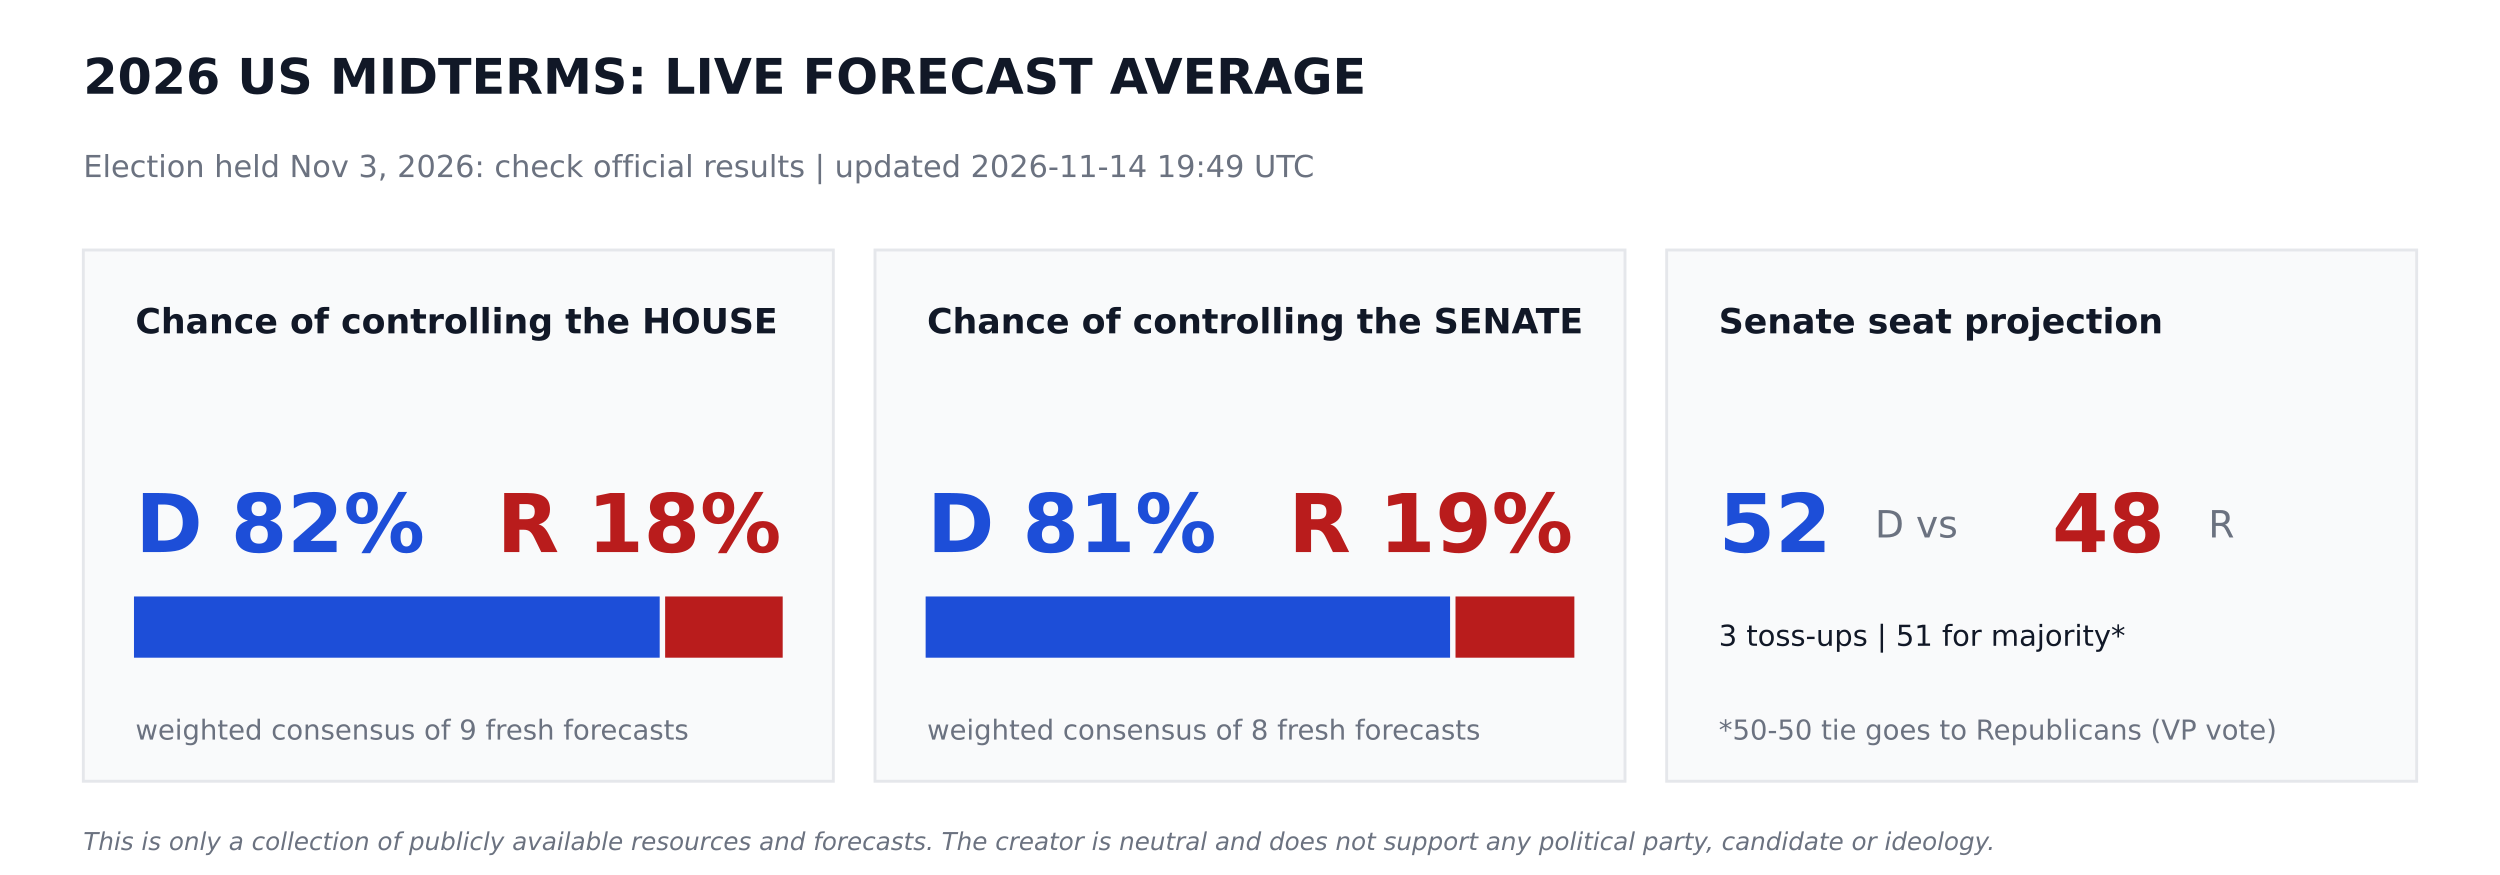
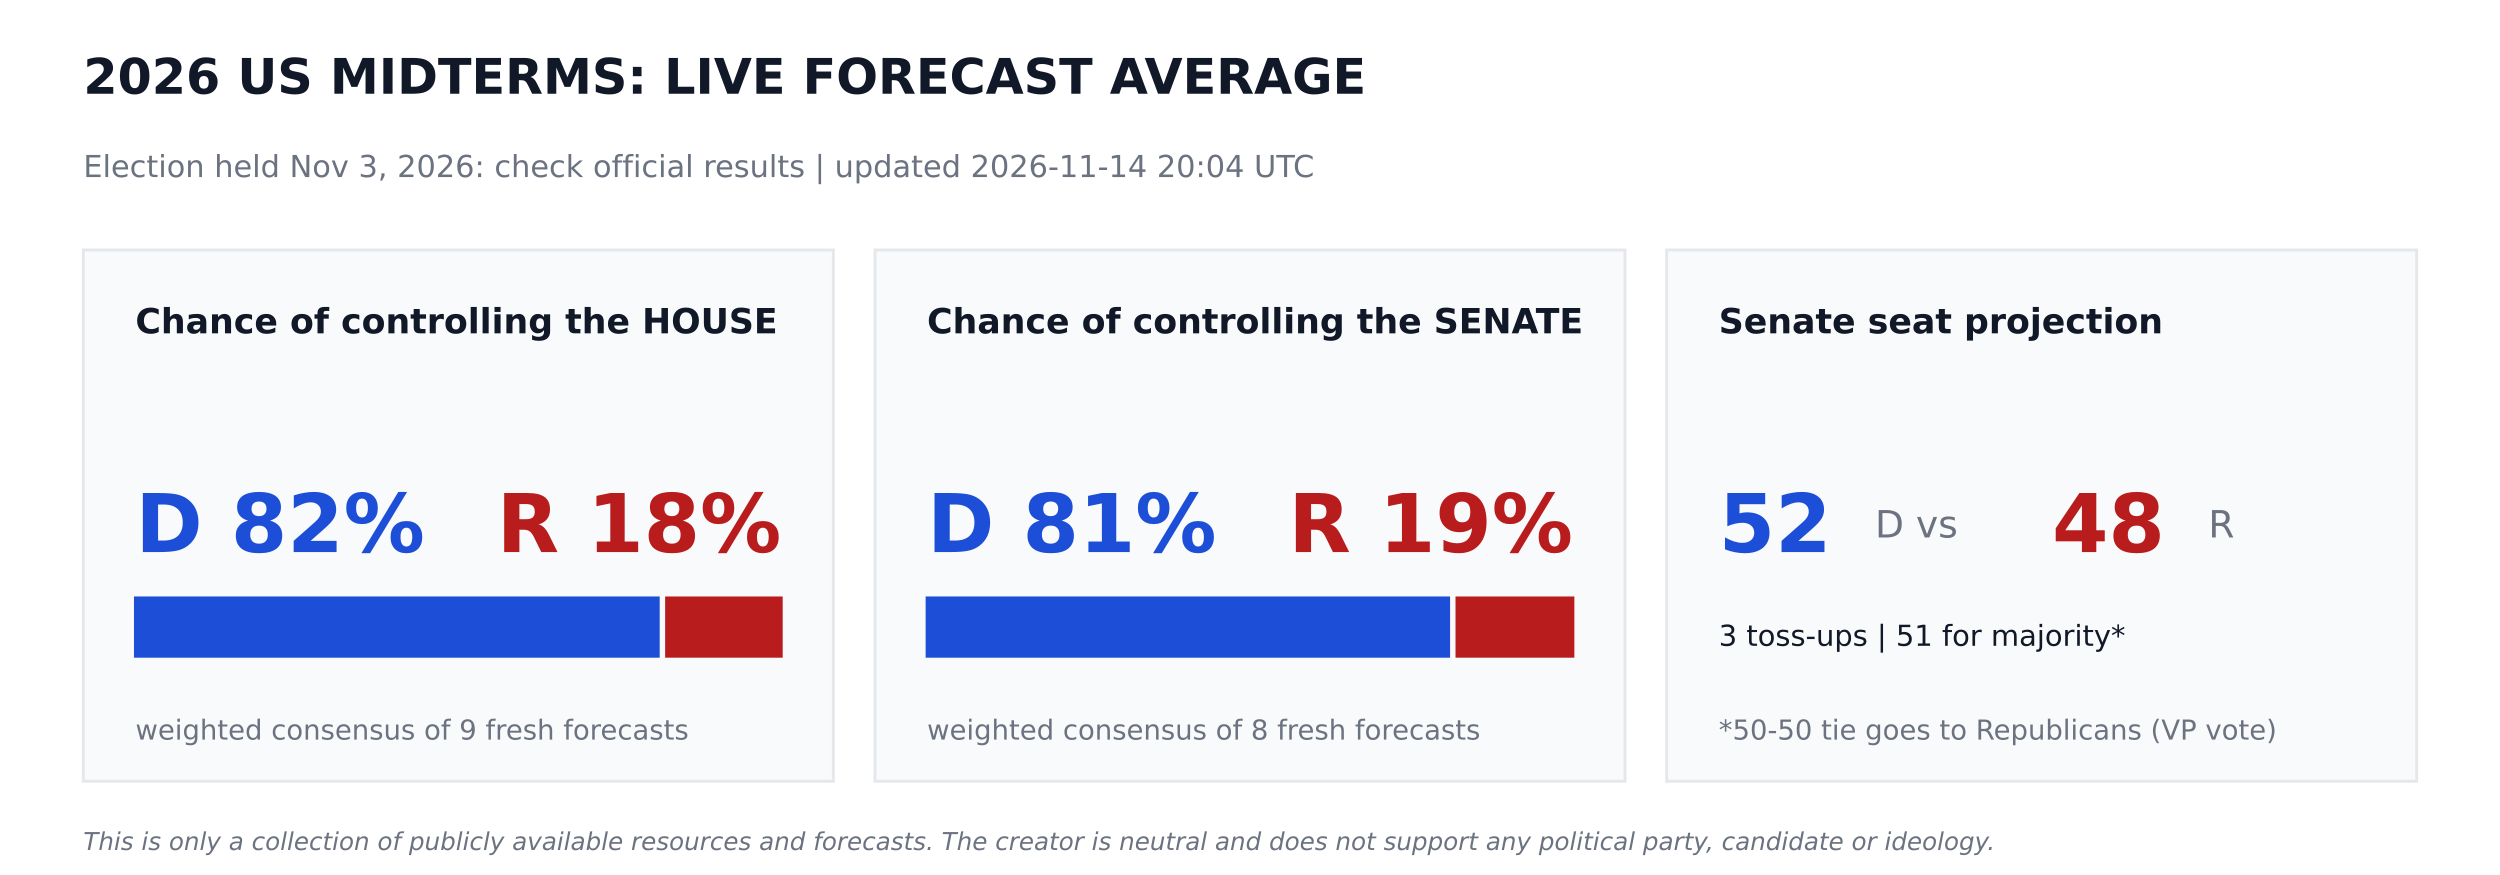
<svg xmlns="http://www.w3.org/2000/svg" width="864pt" height="302.4pt" viewBox="0 0 864 302.4" version="1.1">
  <defs>
    <style type="text/css">*{stroke-linejoin: round; stroke-linecap: butt}</style>
  </defs>
  <g id="figure_1">
    <g id="patch_1">
      <path d="M 0 302.4  L 864 302.4  L 864 0  L 0 0  z " style="fill: #ffffff" />
    </g>
    <g id="axes_1">
      <g id="patch_2">
-         <path d="M 28.8 270  L 288 270  L 288 86.4  L 28.8 86.4  z " clip-path="url(#p18d85857c7)" style="fill: #f9fafb; stroke: #e5e7eb; stroke-linejoin: miter" />
+         <path d="M 28.8 270  L 288 270  L 288 86.4  L 28.8 86.4  z " clip-path="url(#p9c8cd1a6bf)" style="fill: #f9fafb; stroke: #e5e7eb; stroke-linejoin: miter" />
      </g>
      <g id="patch_3">
-         <path d="M 46.8 226.8  L 227.491 226.8  L 227.491 206.64  L 46.8 206.64  z " clip-path="url(#p18d85857c7)" style="fill: #1d4ed8; stroke: #1d4ed8; stroke-linejoin: miter" />
+         <path d="M 46.8 226.8  L 227.491 226.8  L 227.491 206.64  L 46.8 206.64  z " clip-path="url(#p9c8cd1a6bf)" style="fill: #1d4ed8; stroke: #1d4ed8; stroke-linejoin: miter" />
      </g>
      <g id="patch_4">
-         <path d="M 230.371 226.8  L 270 226.8  L 270 206.64  L 230.371 206.64  z " clip-path="url(#p18d85857c7)" style="fill: #b91c1c; stroke: #b91c1c; stroke-linejoin: miter" />
+         <path d="M 230.371 226.8  L 270 226.8  L 270 206.64  L 230.371 206.64  z " clip-path="url(#p9c8cd1a6bf)" style="fill: #b91c1c; stroke: #b91c1c; stroke-linejoin: miter" />
      </g>
      <g id="patch_5">
-         <path d="M 302.4 270  L 561.6 270  L 561.6 86.4  L 302.4 86.4  z " clip-path="url(#p18d85857c7)" style="fill: #f9fafb; stroke: #e5e7eb; stroke-linejoin: miter" />
+         <path d="M 302.4 270  L 561.6 270  L 561.6 86.4  L 302.4 86.4  z " clip-path="url(#p9c8cd1a6bf)" style="fill: #f9fafb; stroke: #e5e7eb; stroke-linejoin: miter" />
      </g>
      <g id="patch_6">
-         <path d="M 320.4 226.8  L 500.645 226.8  L 500.645 206.64  L 320.4 206.64  z " clip-path="url(#p18d85857c7)" style="fill: #1d4ed8; stroke: #1d4ed8; stroke-linejoin: miter" />
+         <path d="M 320.4 226.8  L 500.645 226.8  L 500.645 206.64  L 320.4 206.64  z " clip-path="url(#p9c8cd1a6bf)" style="fill: #1d4ed8; stroke: #1d4ed8; stroke-linejoin: miter" />
      </g>
      <g id="patch_7">
-         <path d="M 503.525 226.8  L 543.6 226.8  L 543.6 206.64  L 503.525 206.64  z " clip-path="url(#p18d85857c7)" style="fill: #b91c1c; stroke: #b91c1c; stroke-linejoin: miter" />
+         <path d="M 503.525 226.8  L 543.6 226.8  L 543.6 206.64  L 503.525 206.64  z " clip-path="url(#p9c8cd1a6bf)" style="fill: #b91c1c; stroke: #b91c1c; stroke-linejoin: miter" />
      </g>
      <g id="patch_8">
-         <path d="M 576 270  L 835.2 270  L 835.2 86.4  L 576 86.4  z " clip-path="url(#p18d85857c7)" style="fill: #f9fafb; stroke: #e5e7eb; stroke-linejoin: miter" />
+         <path d="M 576 270  L 835.2 270  L 835.2 86.4  L 576 86.4  z " clip-path="url(#p9c8cd1a6bf)" style="fill: #f9fafb; stroke: #e5e7eb; stroke-linejoin: miter" />
      </g>
      <g id="text_1">
        <text style="font-weight: 700; font-size: 17px; font-family: 'DejaVu Sans'; text-anchor: start; fill: #111827" x="28.8" y="32.4" transform="rotate(-0 28.8 32.4)">2026 US MIDTERMS: LIVE FORECAST AVERAGE</text>
      </g>
      <g id="text_2">
-         <text style="font-size: 10.5px; font-family: 'DejaVu Sans'; text-anchor: start; fill: #6b7280" x="28.8" y="61.2" transform="rotate(-0 28.8 61.2)">Election held Nov 3, 2026: check official results   |   updated 2026-11-14 19:49 UTC</text>
+         <text style="font-size: 10.5px; font-family: 'DejaVu Sans'; text-anchor: start; fill: #6b7280" x="28.8" y="61.2" transform="rotate(-0 28.8 61.2)">Election held Nov 3, 2026: check official results   |   updated 2026-11-14 20:04 UTC</text>
      </g>
      <g id="text_3">
        <text style="font-weight: 700; font-size: 12px; font-family: 'DejaVu Sans'; text-anchor: start; fill: #111827" x="46.8" y="115.2" transform="rotate(-0 46.8 115.2)">Chance of controlling the HOUSE</text>
      </g>
      <g id="text_4">
        <text style="font-weight: 700; font-size: 28px; font-family: 'DejaVu Sans'; text-anchor: start; fill: #1d4ed8" x="46.8" y="190.8" transform="rotate(-0 46.8 190.8)">D 82%</text>
      </g>
      <g id="text_5">
        <text style="font-weight: 700; font-size: 28px; font-family: 'DejaVu Sans'; text-anchor: end; fill: #b91c1c" x="270" y="190.8" transform="rotate(-0 270 190.8)">R 18%</text>
      </g>
      <g id="text_6">
        <text style="font-size: 9.5px; font-family: 'DejaVu Sans'; text-anchor: start; fill: #6b7280" x="46.8" y="255.6" transform="rotate(-0 46.8 255.6)">weighted consensus of 9 fresh forecasts</text>
      </g>
      <g id="text_7">
        <text style="font-weight: 700; font-size: 12px; font-family: 'DejaVu Sans'; text-anchor: start; fill: #111827" x="320.4" y="115.2" transform="rotate(-0 320.4 115.2)">Chance of controlling the SENATE</text>
      </g>
      <g id="text_8">
        <text style="font-weight: 700; font-size: 28px; font-family: 'DejaVu Sans'; text-anchor: start; fill: #1d4ed8" x="320.4" y="190.8" transform="rotate(-0 320.4 190.8)">D 81%</text>
      </g>
      <g id="text_9">
        <text style="font-weight: 700; font-size: 28px; font-family: 'DejaVu Sans'; text-anchor: end; fill: #b91c1c" x="543.6" y="190.8" transform="rotate(-0 543.6 190.8)">R 19%</text>
      </g>
      <g id="text_10">
        <text style="font-size: 9.5px; font-family: 'DejaVu Sans'; text-anchor: start; fill: #6b7280" x="320.4" y="255.6" transform="rotate(-0 320.4 255.6)">weighted consensus of 8 fresh forecasts</text>
      </g>
      <g id="text_11">
        <text style="font-weight: 700; font-size: 12px; font-family: 'DejaVu Sans'; text-anchor: start; fill: #111827" x="594" y="115.2" transform="rotate(-0 594 115.2)">Senate seat projection</text>
      </g>
      <g id="text_12">
        <text style="font-weight: 700; font-size: 28px; font-family: 'DejaVu Sans'; text-anchor: start; fill: #1d4ed8" x="594" y="190.8" transform="rotate(-0 594 190.8)">52</text>
      </g>
      <g id="text_13">
        <text style="font-size: 13px; font-family: 'DejaVu Sans'; text-anchor: start; fill: #6b7280" x="648" y="185.76" transform="rotate(-0 648 185.76)">D  vs</text>
      </g>
      <g id="text_14">
        <text style="font-weight: 700; font-size: 28px; font-family: 'DejaVu Sans'; text-anchor: start; fill: #b91c1c" x="709.2" y="190.8" transform="rotate(-0 709.2 190.8)">48</text>
      </g>
      <g id="text_15">
        <text style="font-size: 13px; font-family: 'DejaVu Sans'; text-anchor: start; fill: #6b7280" x="763.2" y="185.76" transform="rotate(-0 763.2 185.76)">R</text>
      </g>
      <g id="text_16">
        <text style="font-size: 10px; font-family: 'DejaVu Sans'; text-anchor: start; fill: #111827" x="594" y="223.2" transform="rotate(-0 594 223.2)">3 toss-ups  |  51 for majority*</text>
      </g>
      <g id="text_17">
        <text style="font-size: 9.5px; font-family: 'DejaVu Sans'; text-anchor: start; fill: #6b7280" x="594" y="255.6" transform="rotate(-0 594 255.6)">*50-50 tie goes to Republicans (VP vote)</text>
      </g>
      <g id="text_18">
        <text style="font-style: italic; font-size: 8.5px; font-family: 'DejaVu Sans'; text-anchor: start; fill: #6b7280" x="28.8" y="293.76" transform="rotate(-0 28.8 293.76)">This is only a collection of publicly available resources and forecasts. The creator is neutral and does not support any political party, candidate or ideology.</text>
      </g>
    </g>
  </g>
  <defs>
-     <clipPath id="p18d85857c7">
+     <clipPath id="p9c8cd1a6bf">
      <rect x="0" y="0" width="864" height="302.4" />
    </clipPath>
  </defs>
</svg>
